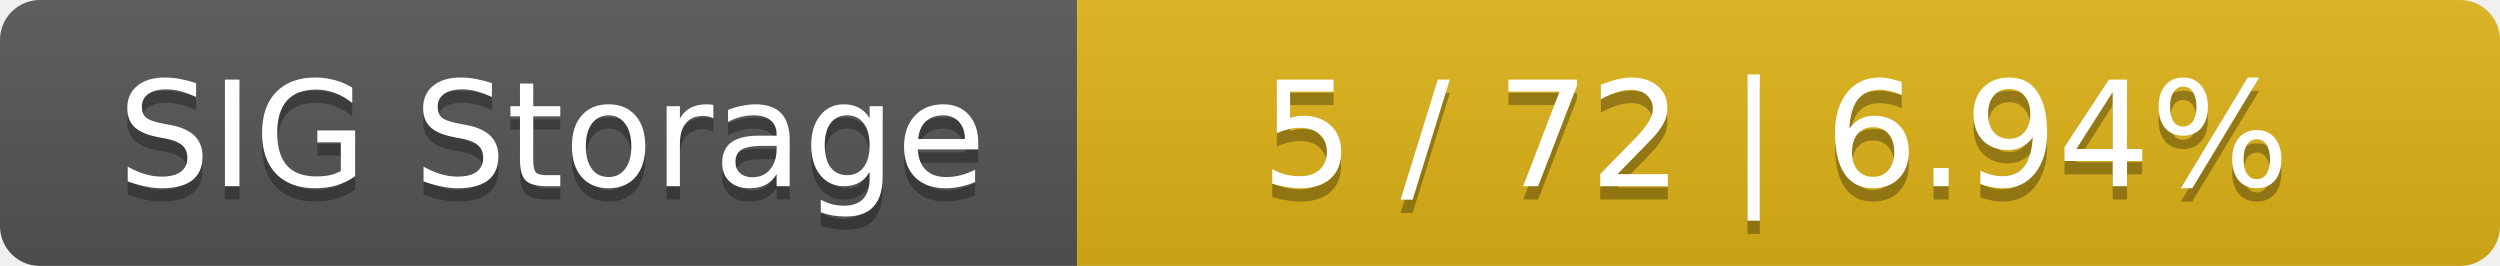
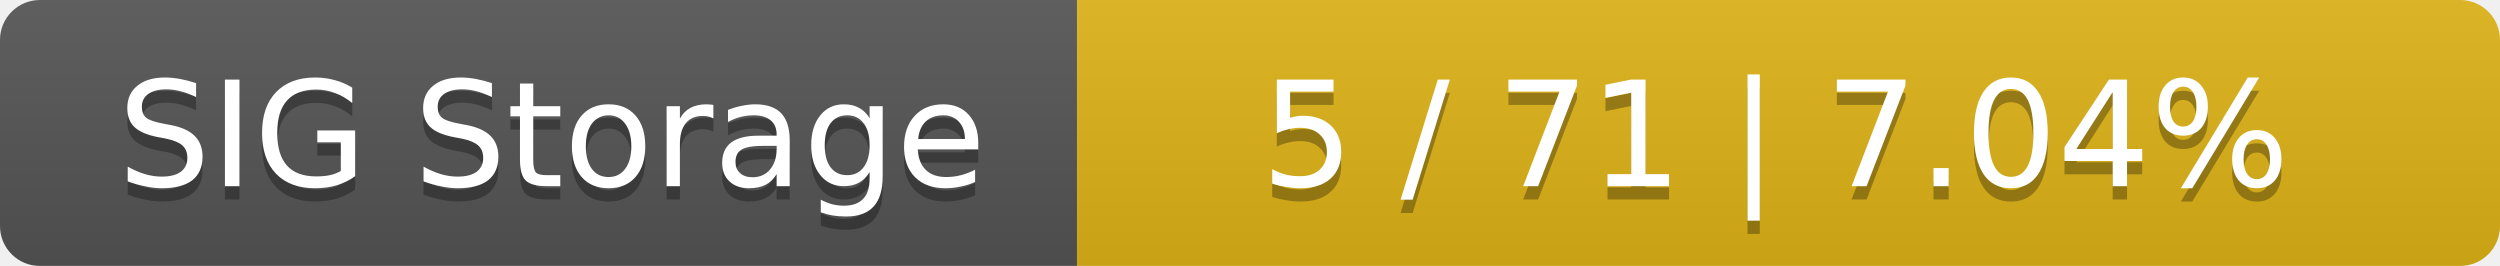
<svg xmlns="http://www.w3.org/2000/svg" width="188" height="20">
  <linearGradient id="smooth" x2="0" y2="100%">
    <stop offset="0" stop-color="#bbb" stop-opacity=".1" />
    <stop offset="1" stop-opacity=".1" />
  </linearGradient>
  <mask id="round">
    <rect width="188" height="20" rx="3" fill="#fff" />
  </mask>
  <g mask="url(#round)">
    <rect width="81" height="20" fill="#555" />
    <rect x="81" width="107" height="20" fill="#dfb317" />
    <rect width="188" height="20" fill="url(#smooth)" />
  </g>
  <g fill="#fff" text-anchor="middle" font-family="DejaVu Sans,Verdana,Geneva,sans-serif" font-size="11">
    <text x="41.5" y="15" fill="#010101" fill-opacity=".3">SIG Storage</text>
    <text x="41.5" y="14">SIG Storage</text>
-     <text x="133.5" y="15" fill="#010101" fill-opacity=".3">5 / 72    |    6.94%</text>
-     <text x="133.5" y="14">5 / 72    |    6.94%</text>
+     <text x="133.5" y="15" fill="#010101" fill-opacity=".3">5 / 71    |    7.04%</text>
+     <text x="133.5" y="14">5 / 71    |    7.04%</text>
  </g>
</svg>
